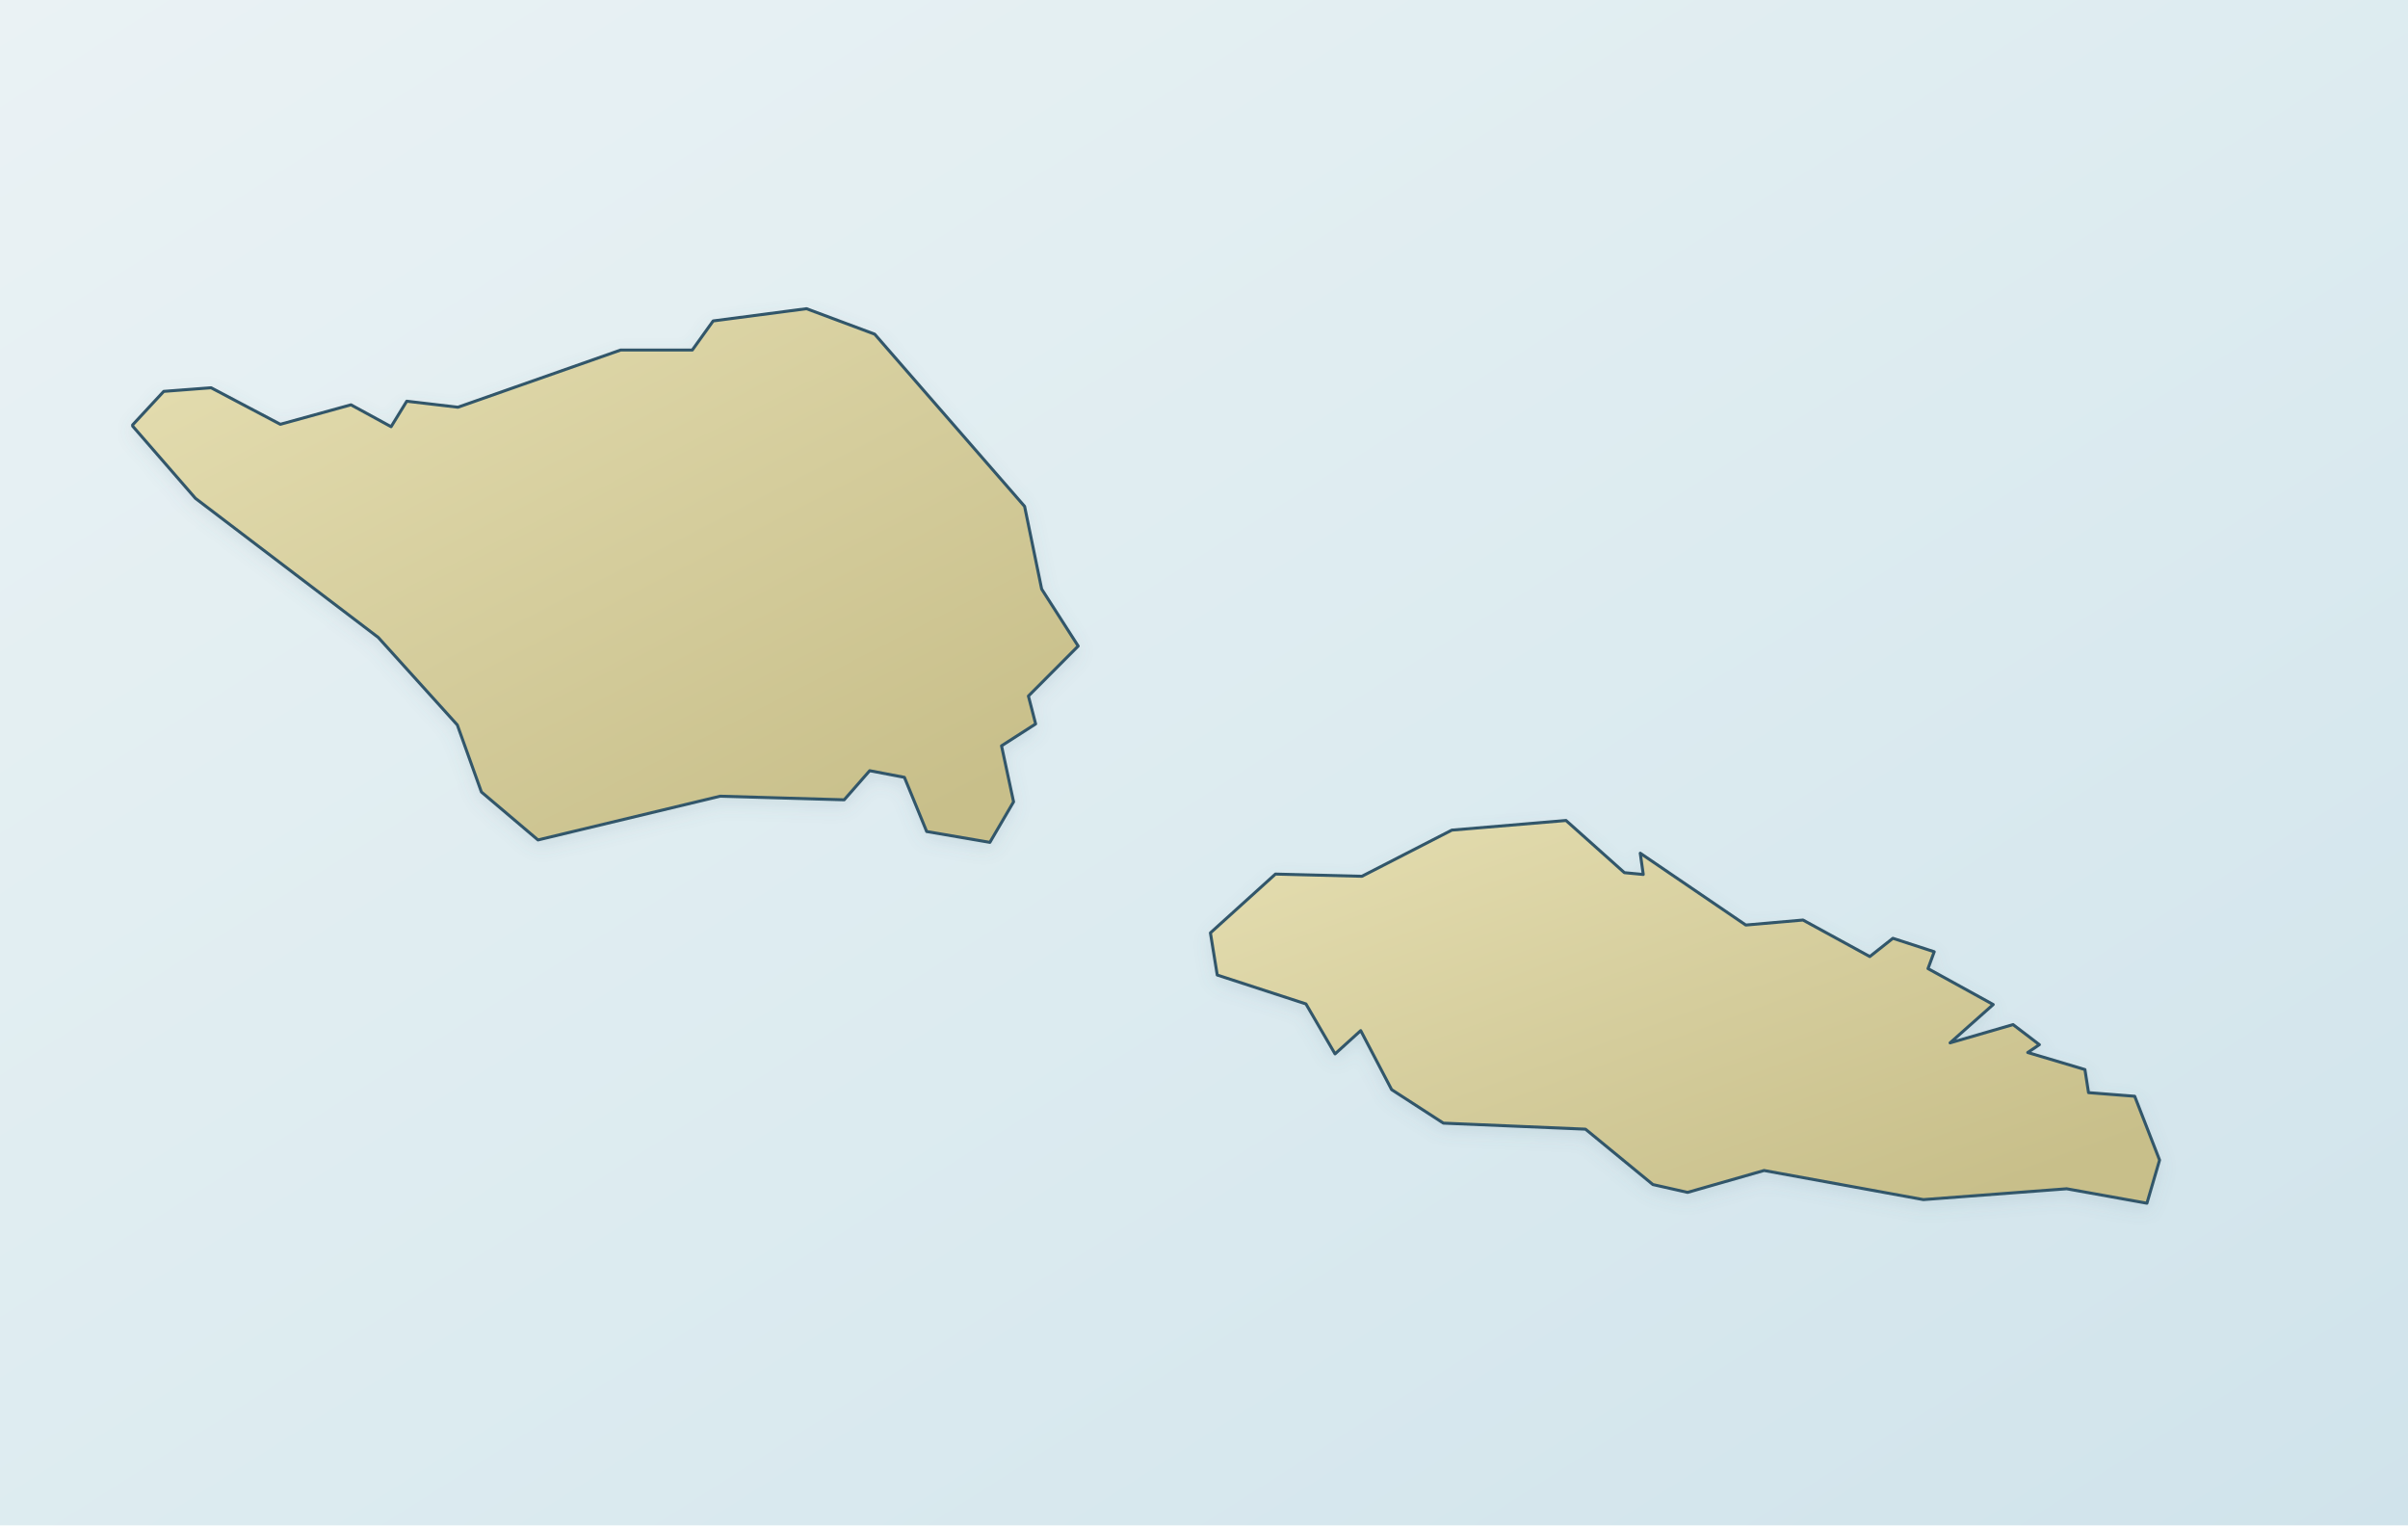
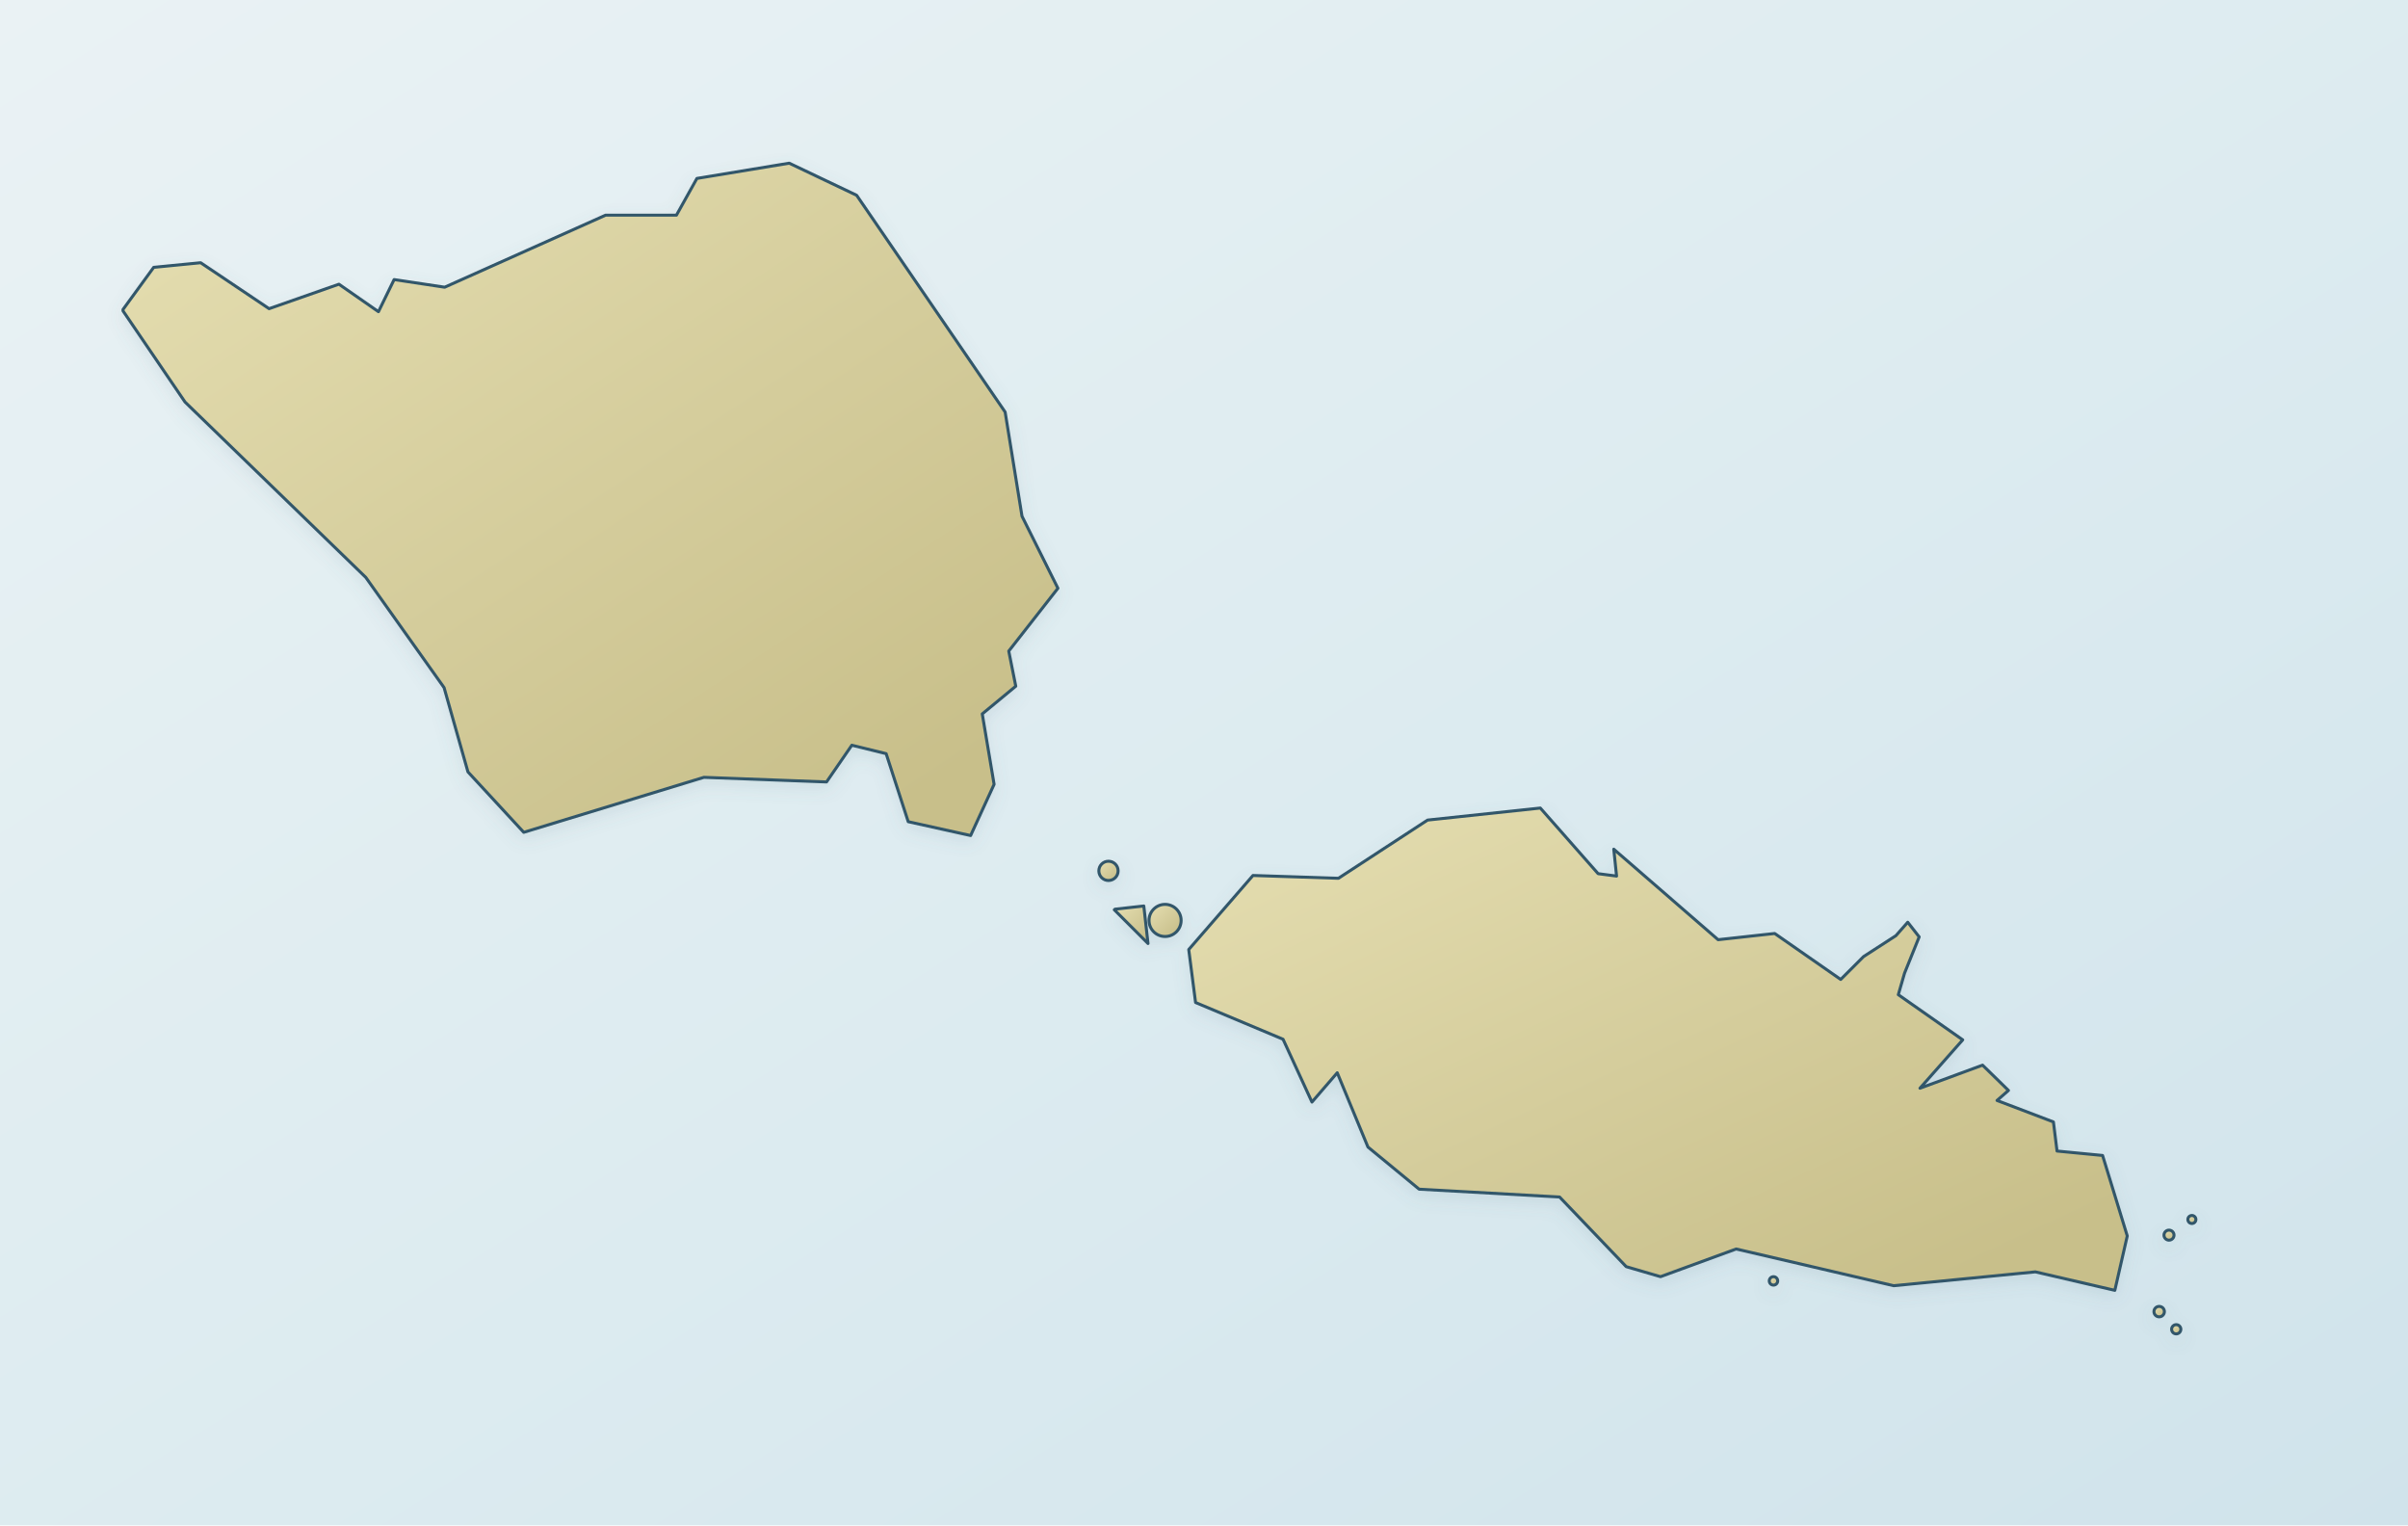
<svg xmlns="http://www.w3.org/2000/svg" viewBox="0 0 1200 760" role="img" aria-label="Map of Samoa" data-map-style="journey-atlas-map-v3-clean-background" data-map-projection="local-equirectangular-fit-v1">
  <defs>
    <linearGradient id="sea" x1="0" y1="0" x2="1" y2="1">
      <stop offset="0" stop-color="#eaf2f4" />
      <stop offset=".55" stop-color="#dcebf0" />
      <stop offset="1" stop-color="#d0e3eb" />
    </linearGradient>
    <linearGradient id="land" x1=".12" y1=".08" x2=".88" y2=".92">
      <stop offset="0" stop-color="#e2dbad" />
      <stop offset=".52" stop-color="#d4cc9b" />
      <stop offset="1" stop-color="#c8bf8a" />
    </linearGradient>
    <filter id="shadow" x="-10%" y="-10%" width="120%" height="120%">
      <feGaussianBlur in="SourceAlpha" stdDeviation="4" result="b" />
      <feOffset in="b" dy="3" result="o" />
      <feColorMatrix in="o" type="matrix" values="0 0 0 0 .12 0 0 0 0 .22 0 0 0 0 .28 0 0 0 .14 0" />
      <feBlend in="SourceGraphic" mode="normal" />
    </filter>
  </defs>
  <rect width="1200" height="760" fill="url(#sea)" />
  <g id="target-country" filter="url(#shadow)">
-     <path d="M 66.1,212.3 L 66.1,211.7 L 81.6,195.0 L 105.2,193.2 L 139.7,211.4 L 174.9,201.7 L 194.9,212.6 L 202.7,199.9 L 228.2,202.9 L 309.3,174.4 L 345.0,174.4 L 355.4,159.9 L 401.9,153.8 L 435.9,166.5 L 510.6,252.3 L 519.1,293.5 L 537.3,321.9 L 512.5,346.8 L 516.1,360.7 L 499.1,371.6 L 505.1,399.5 L 493.3,419.7 L 461.8,414.3 L 450.7,387.3 L 433.4,384.0 L 420.7,398.5 L 358.9,396.7 L 268.1,418.5 L 239.9,394.6 L 227.9,361.2 L 188.5,317.6 L 97.4,248.3 L 66.1,212.3 Z" fill="url(#land)" stroke="#31576a" stroke-width="1.5" stroke-linejoin="round" stroke-linecap="round" />
-     <path d="M 823.7,590.2 L 790.1,562.6 L 719.3,559.6 L 693.5,542.9 L 678.1,513.5 L 665.3,525.1 L 650.8,500.2 L 606.6,485.8 L 603.2,464.8 L 635.6,435.5 L 678.7,436.6 L 723.5,413.6 L 780.4,408.8 L 809.5,434.8 L 818.9,435.7 L 817.4,425.1 L 870.0,460.9 L 898.5,458.4 L 931.8,476.6 L 943.3,467.5 L 963.9,474.2 L 960.8,482.6 L 993.3,500.5 L 971.8,519.6 L 1003.2,510.5 L 1016.3,520.5 L 1010.5,524.4 L 1039.0,532.9 L 1040.8,544.4 L 1063.8,546.2 L 1076.2,578.0 L 1069.9,599.5 L 1029.9,592.3 L 958.5,597.7 L 879.1,583.2 L 841.0,594.1 L 823.7,590.2 Z" fill="url(#land)" stroke="#31576a" stroke-width="1.5" stroke-linejoin="round" stroke-linecap="round" />
+     <path d="M 61.3,154.9 L 61.3,154.2 L 76.6,133.2 L 100.0,130.9 L 134.1,153.8 L 168.9,141.6 L 188.6,155.3 L 196.4,139.3 L 221.6,143.1 L 301.8,107.2 L 337.1,107.2 L 347.3,88.9 L 393.3,81.3 L 426.9,97.3 L 500.9,205.3 L 509.3,257.2 L 527.2,293.1 L 502.7,324.4 L 506.2,341.9 L 489.5,355.7 L 495.4,390.8 L 483.7,416.3 L 452.6,409.4 L 441.6,375.5 L 424.5,371.3 L 411.9,389.6 L 350.8,387.3 L 261.0,414.7 L 233.2,384.6 L 221.3,342.6 L 182.3,287.7 L 92.2,200.3 L 61.3,154.9 Z" fill="url(#land)" stroke="#31576a" stroke-width="1.5" stroke-linejoin="round" stroke-linecap="round" />
+     <path d="M 810.4,631.1 L 777.2,596.4 L 707.2,592.5 L 681.7,571.5 L 666.4,534.5 L 653.8,549.1 L 639.4,517.8 L 595.8,499.5 L 592.4,473.1 L 624.4,436.2 L 667.0,437.6 L 711.4,408.6 L 767.6,402.6 L 796.4,435.3 L 805.6,436.5 L 804.2,423.1 L 856.2,468.2 L 884.4,465.1 L 917.3,488.0 L 928.7,476.6 L 944.8,466.2 L 950.7,459.5 L 956.4,466.8 L 949.1,484.9 L 946.0,495.6 L 978.1,518.1 L 956.8,542.2 L 988.0,530.7 L 1000.9,543.3 L 995.2,548.3 L 1023.3,559.0 L 1025.1,573.5 L 1047.8,575.7 L 1060.1,615.8 L 1053.9,642.9 L 1014.3,633.7 L 943.7,640.6 L 865.2,622.3 L 827.5,636.1 L 810.4,631.1 Z" fill="url(#land)" stroke="#31576a" stroke-width="1.5" stroke-linejoin="round" stroke-linecap="round" />
+     <path d="M 555.3,453.3 L 555.6,453.0 L 570.0,451.4 L 572.1,470.1 L 555.3,453.3 Z" fill="url(#land)" stroke="#31576a" stroke-width="1.5" stroke-linejoin="round" stroke-linecap="round" />
+     <circle cx="580.6" cy="458.6" r="8.0" fill="url(#land)" stroke="#31576a" stroke-width="1.5" data-island="Manono" data-geometry="subresolution-point-symbol" />
+     <circle cx="552.4" cy="433.9" r="4.8" fill="url(#land)" stroke="#31576a" stroke-width="1.5" data-island="Apolima" data-geometry="subresolution-point-symbol" />
+     <circle cx="1080.9" cy="615.4" r="2.5" fill="url(#land)" stroke="#31576a" stroke-width="1.5" data-island="Namu'a" data-geometry="subresolution-point-symbol" />
+     <circle cx="1092.3" cy="607.6" r="2.0" fill="url(#land)" stroke="#31576a" stroke-width="1.5" data-island="Fanuatapu" data-geometry="subresolution-point-symbol" />
+     <circle cx="1076.0" cy="653.5" r="2.6" fill="url(#land)" stroke="#31576a" stroke-width="1.5" data-island="Nu'utele" data-geometry="subresolution-point-symbol" />
+     <circle cx="1084.5" cy="662.3" r="2.3" fill="url(#land)" stroke="#31576a" stroke-width="1.5" data-island="Nu'ulua" data-geometry="subresolution-point-symbol" />
+     <circle cx="883.8" cy="638.2" r="2.1" fill="url(#land)" stroke="#31576a" stroke-width="1.5" data-island="Nu'usafe'e" data-geometry="subresolution-point-symbol" />
  </g>
</svg>
